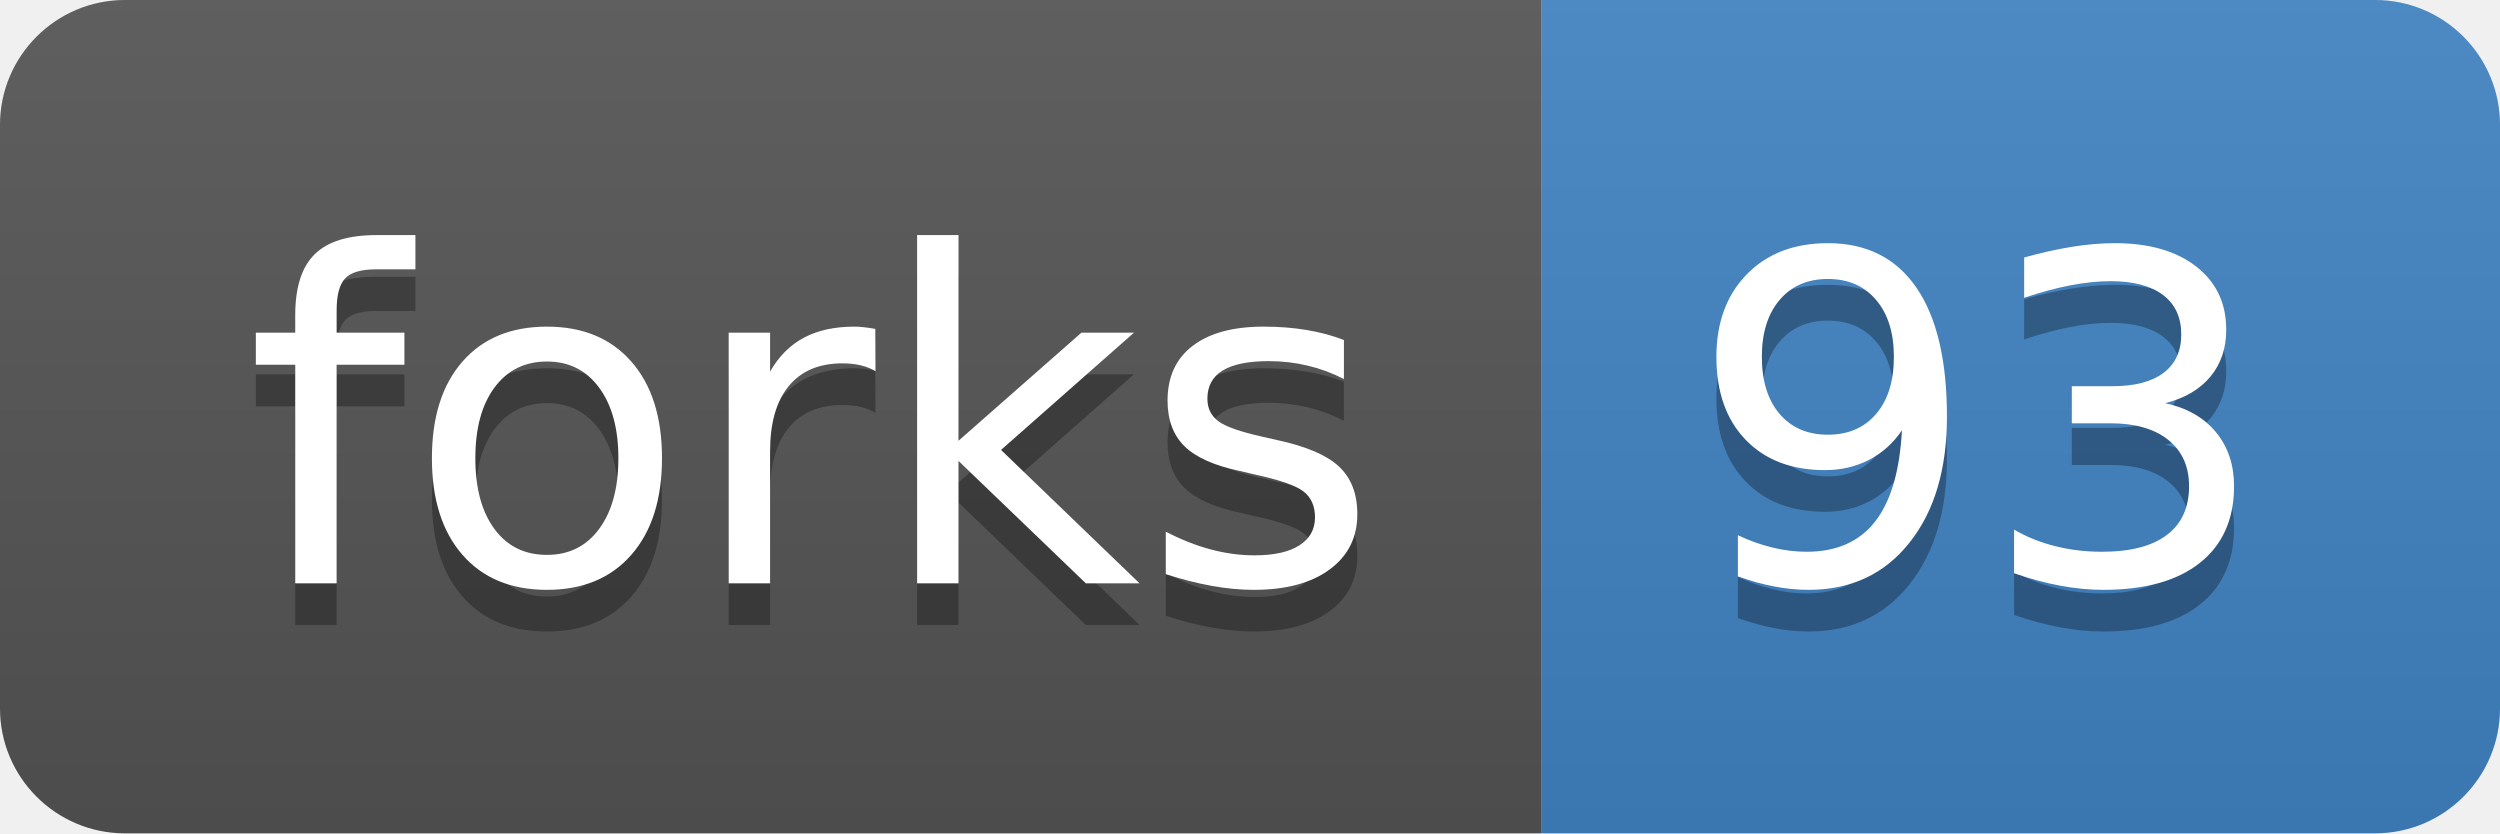
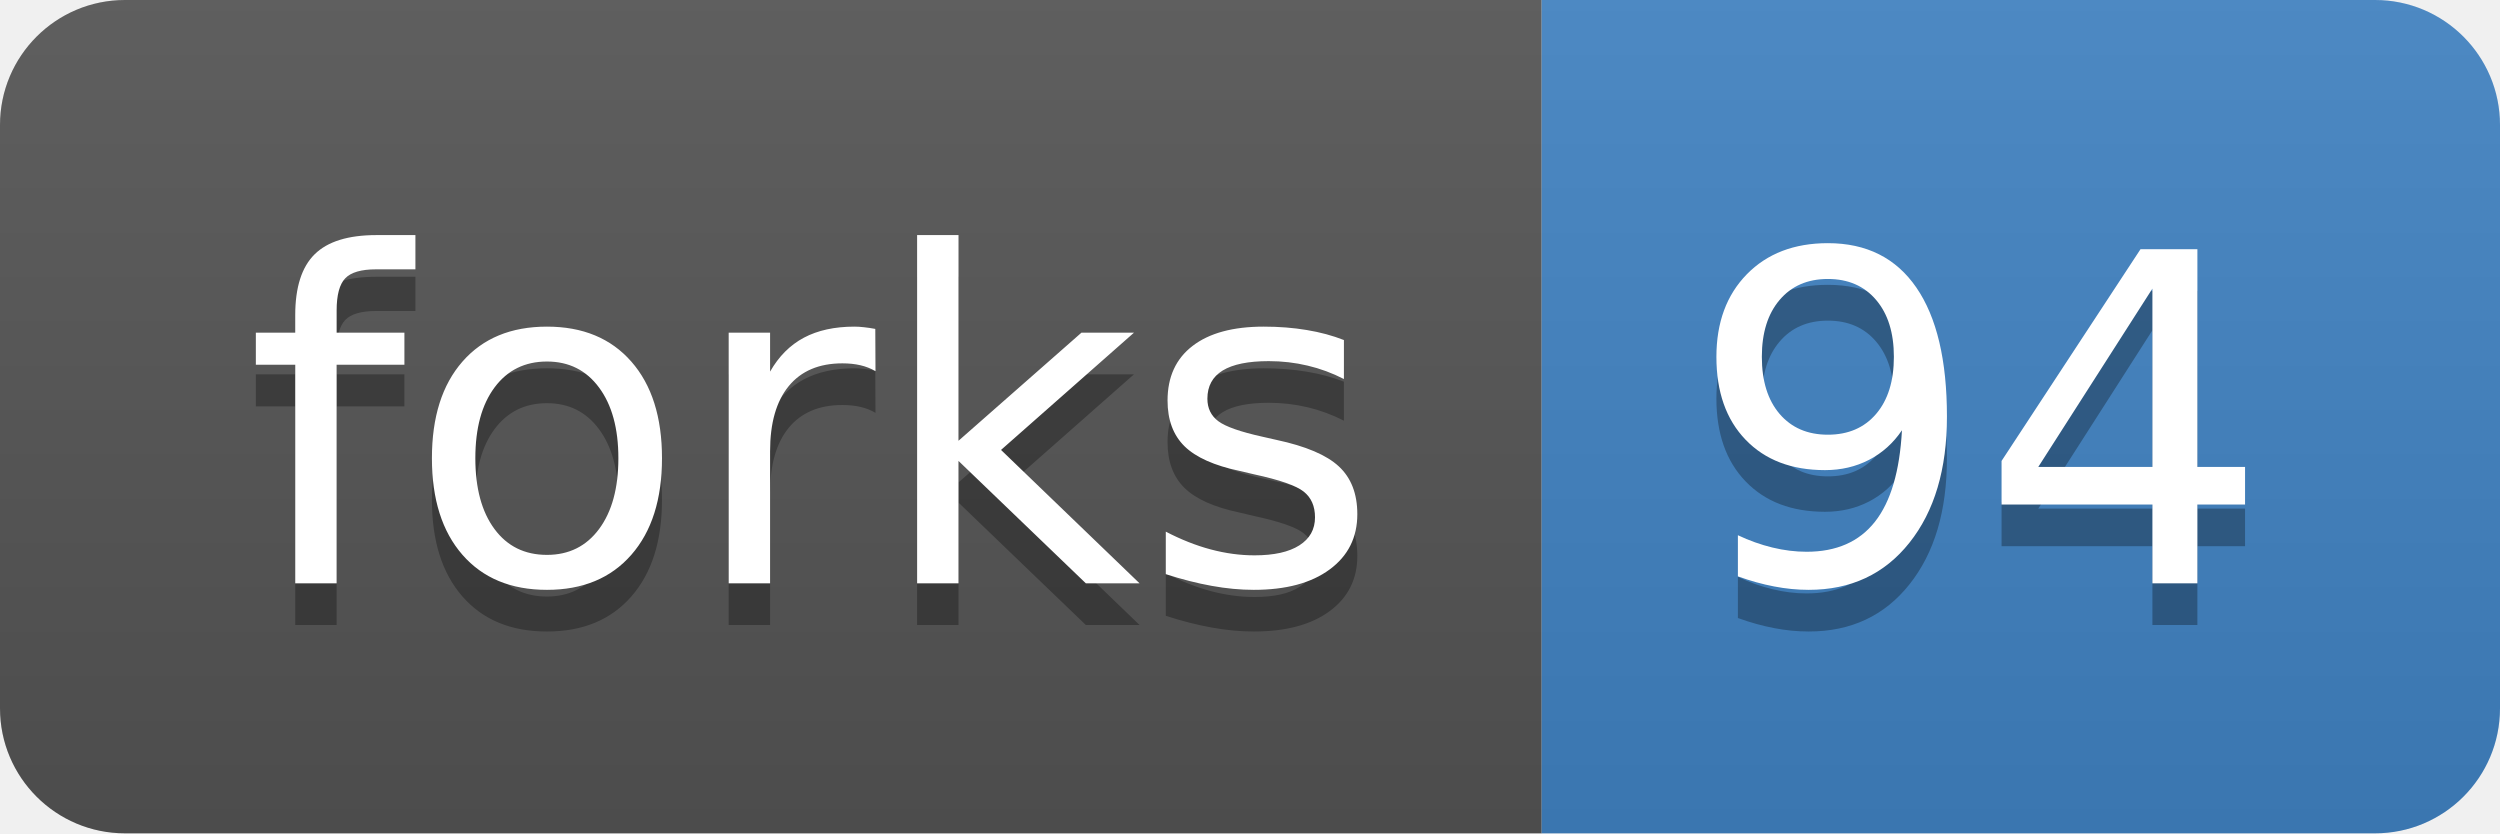
<svg xmlns="http://www.w3.org/2000/svg" width="60" height="20">
  <linearGradient id="b" x2="0" y2="100%">
    <stop offset="0" stop-color="#bbb" stop-opacity=".1" />
    <stop offset="1" stop-opacity=".1" />
  </linearGradient>
  <clipPath id="a">
    <rect width="60" height="20" rx="3" fill="#fff" />
  </clipPath>
  <g clip-path="url(#a)">
    <path fill="#555" d="M0 0h37v20H0z" />
    <path fill="#4183C4" d="M37 0h23v20H37z" />
    <path fill="url(#b)" d="M0 0h60v20H0z" />
  </g>
  <g fill="#fff" text-anchor="middle" font-family="DejaVu Sans,Verdana,Geneva,sans-serif" font-size="110">
    <text x="195" y="150" fill="#010101" fill-opacity=".3" transform="scale(.1)" textLength="270">forks</text>
    <text x="195" y="140" transform="scale(.1)" textLength="270">forks</text>
-     <text x="475" y="150" fill="#010101" fill-opacity=".3" transform="scale(.1)" textLength="130">93</text>
-     <text x="475" y="140" transform="scale(.1)" textLength="130">93</text>
+     <text x="475" y="150" fill="#010101" fill-opacity=".3" transform="scale(.1)" textLength="130">94</text>
+     <text x="475" y="140" transform="scale(.1)" textLength="130">94</text>
  </g>
</svg>
